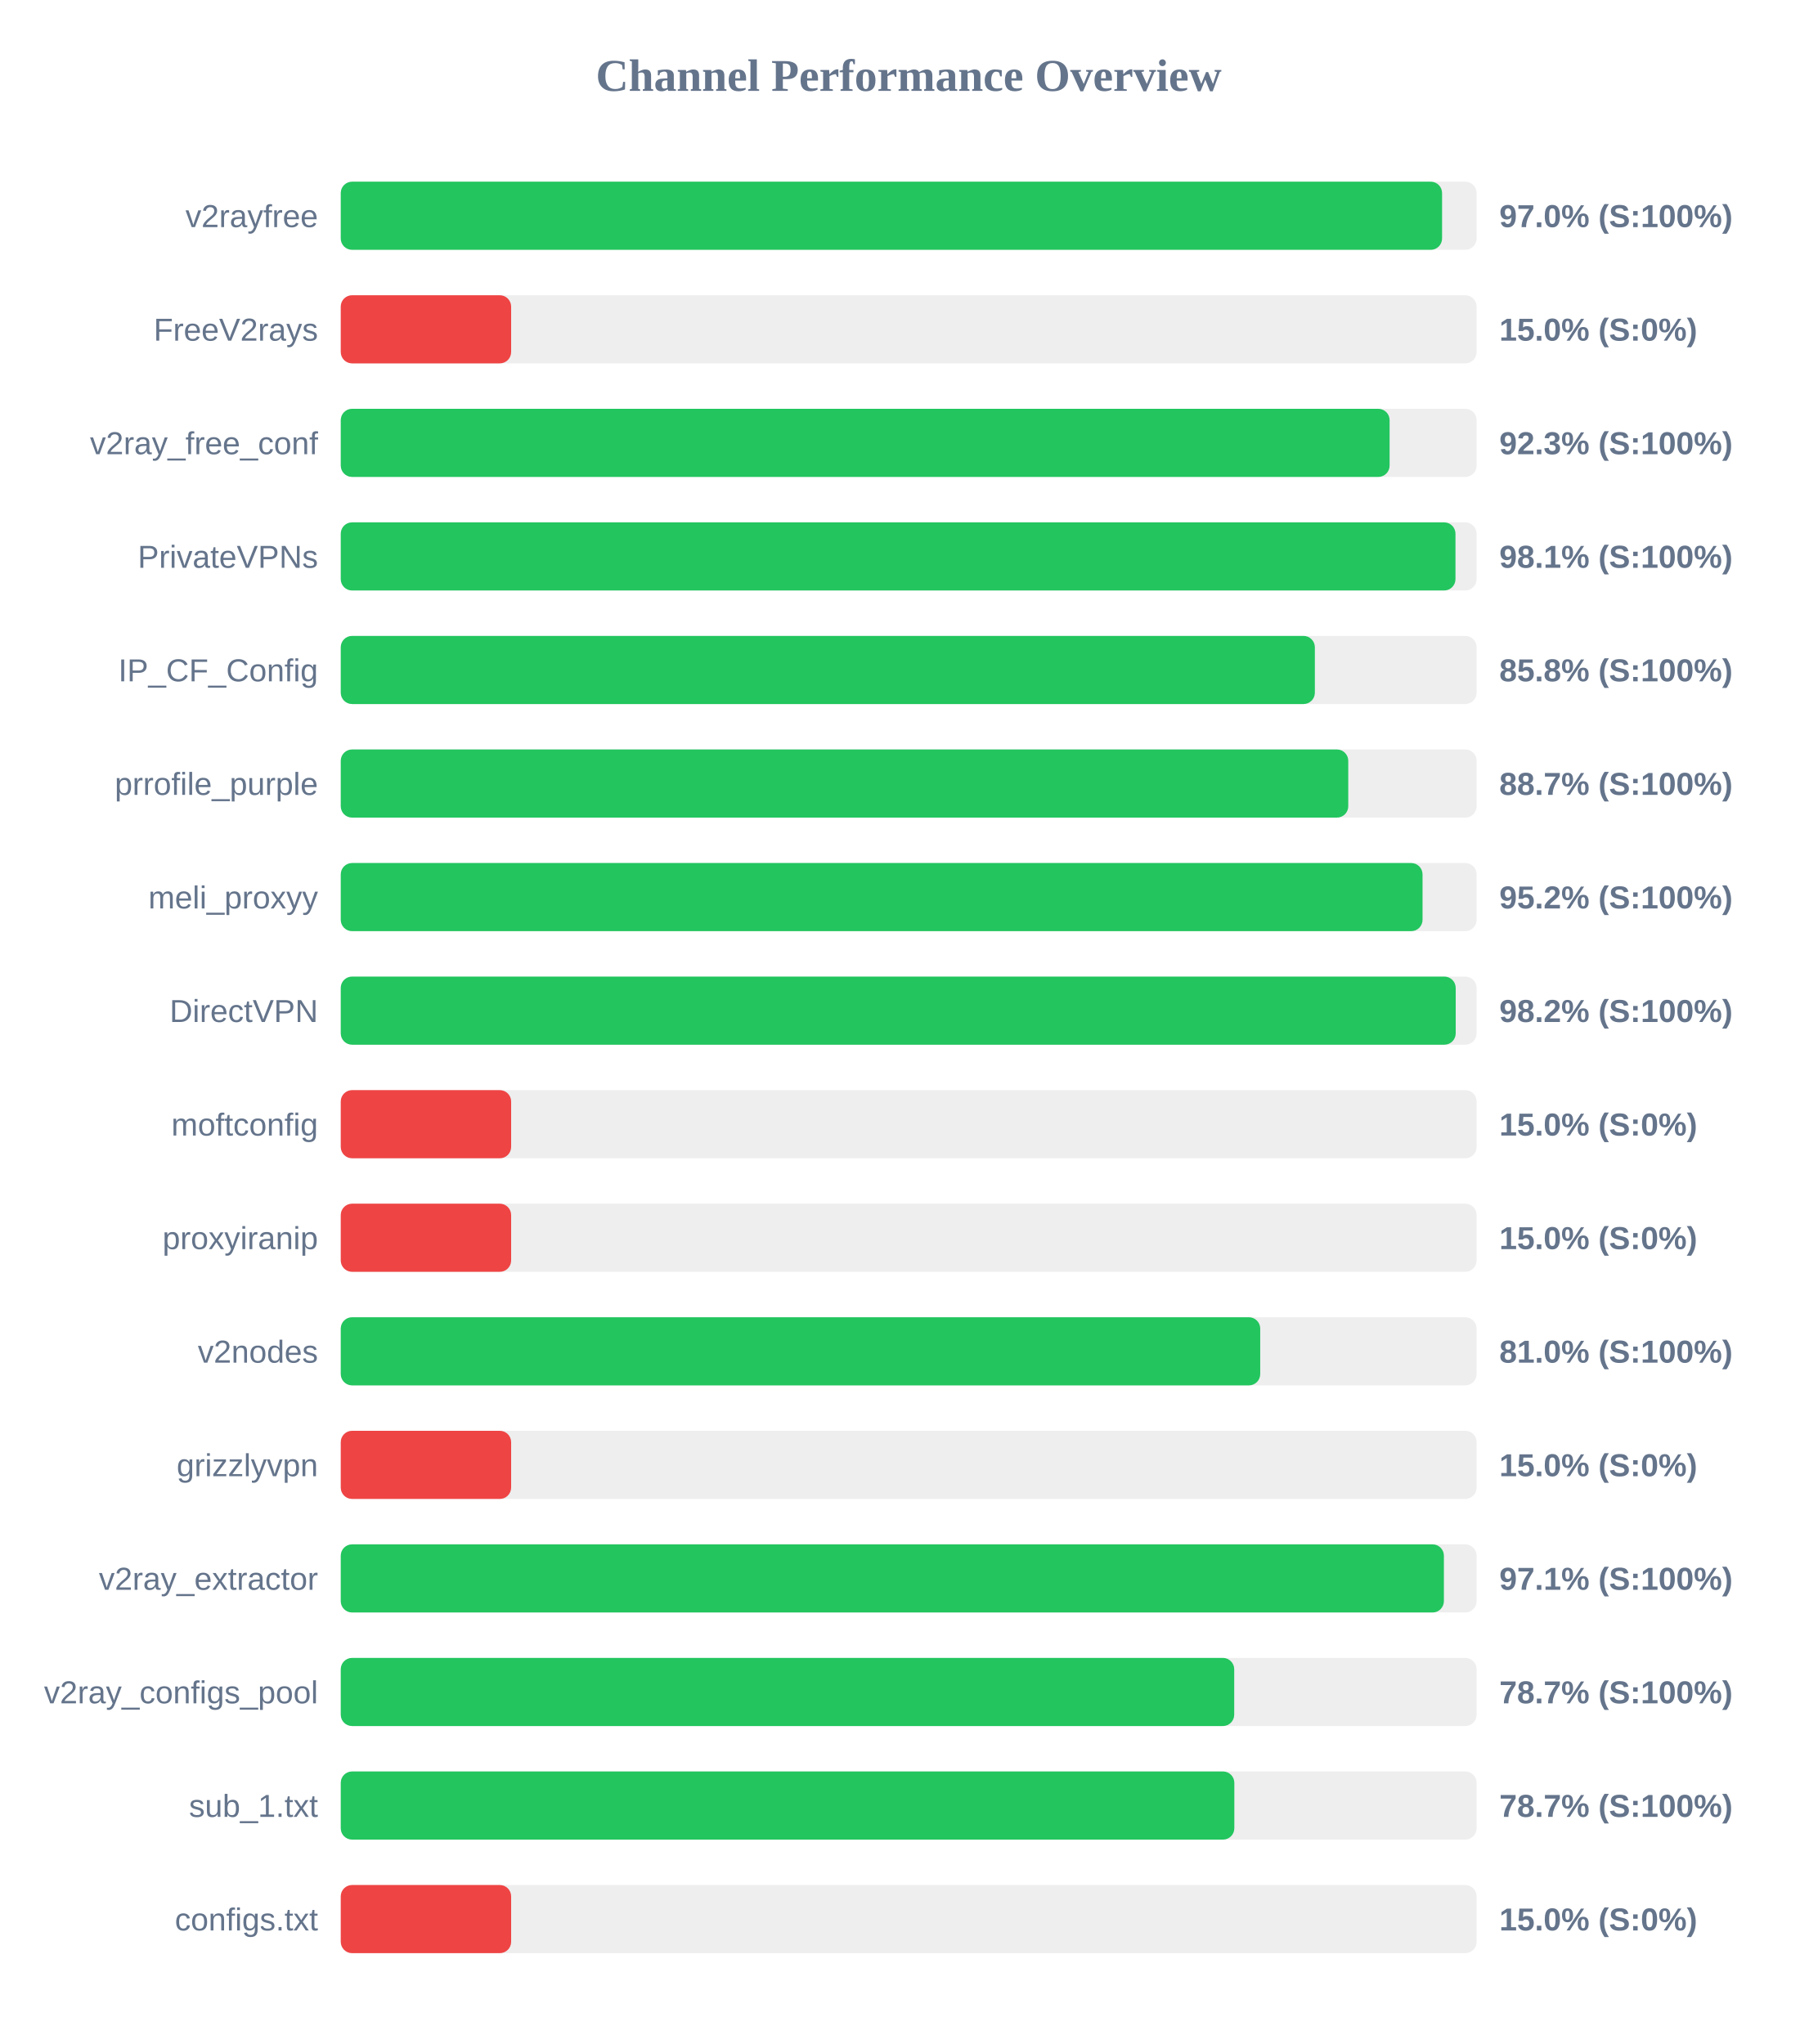
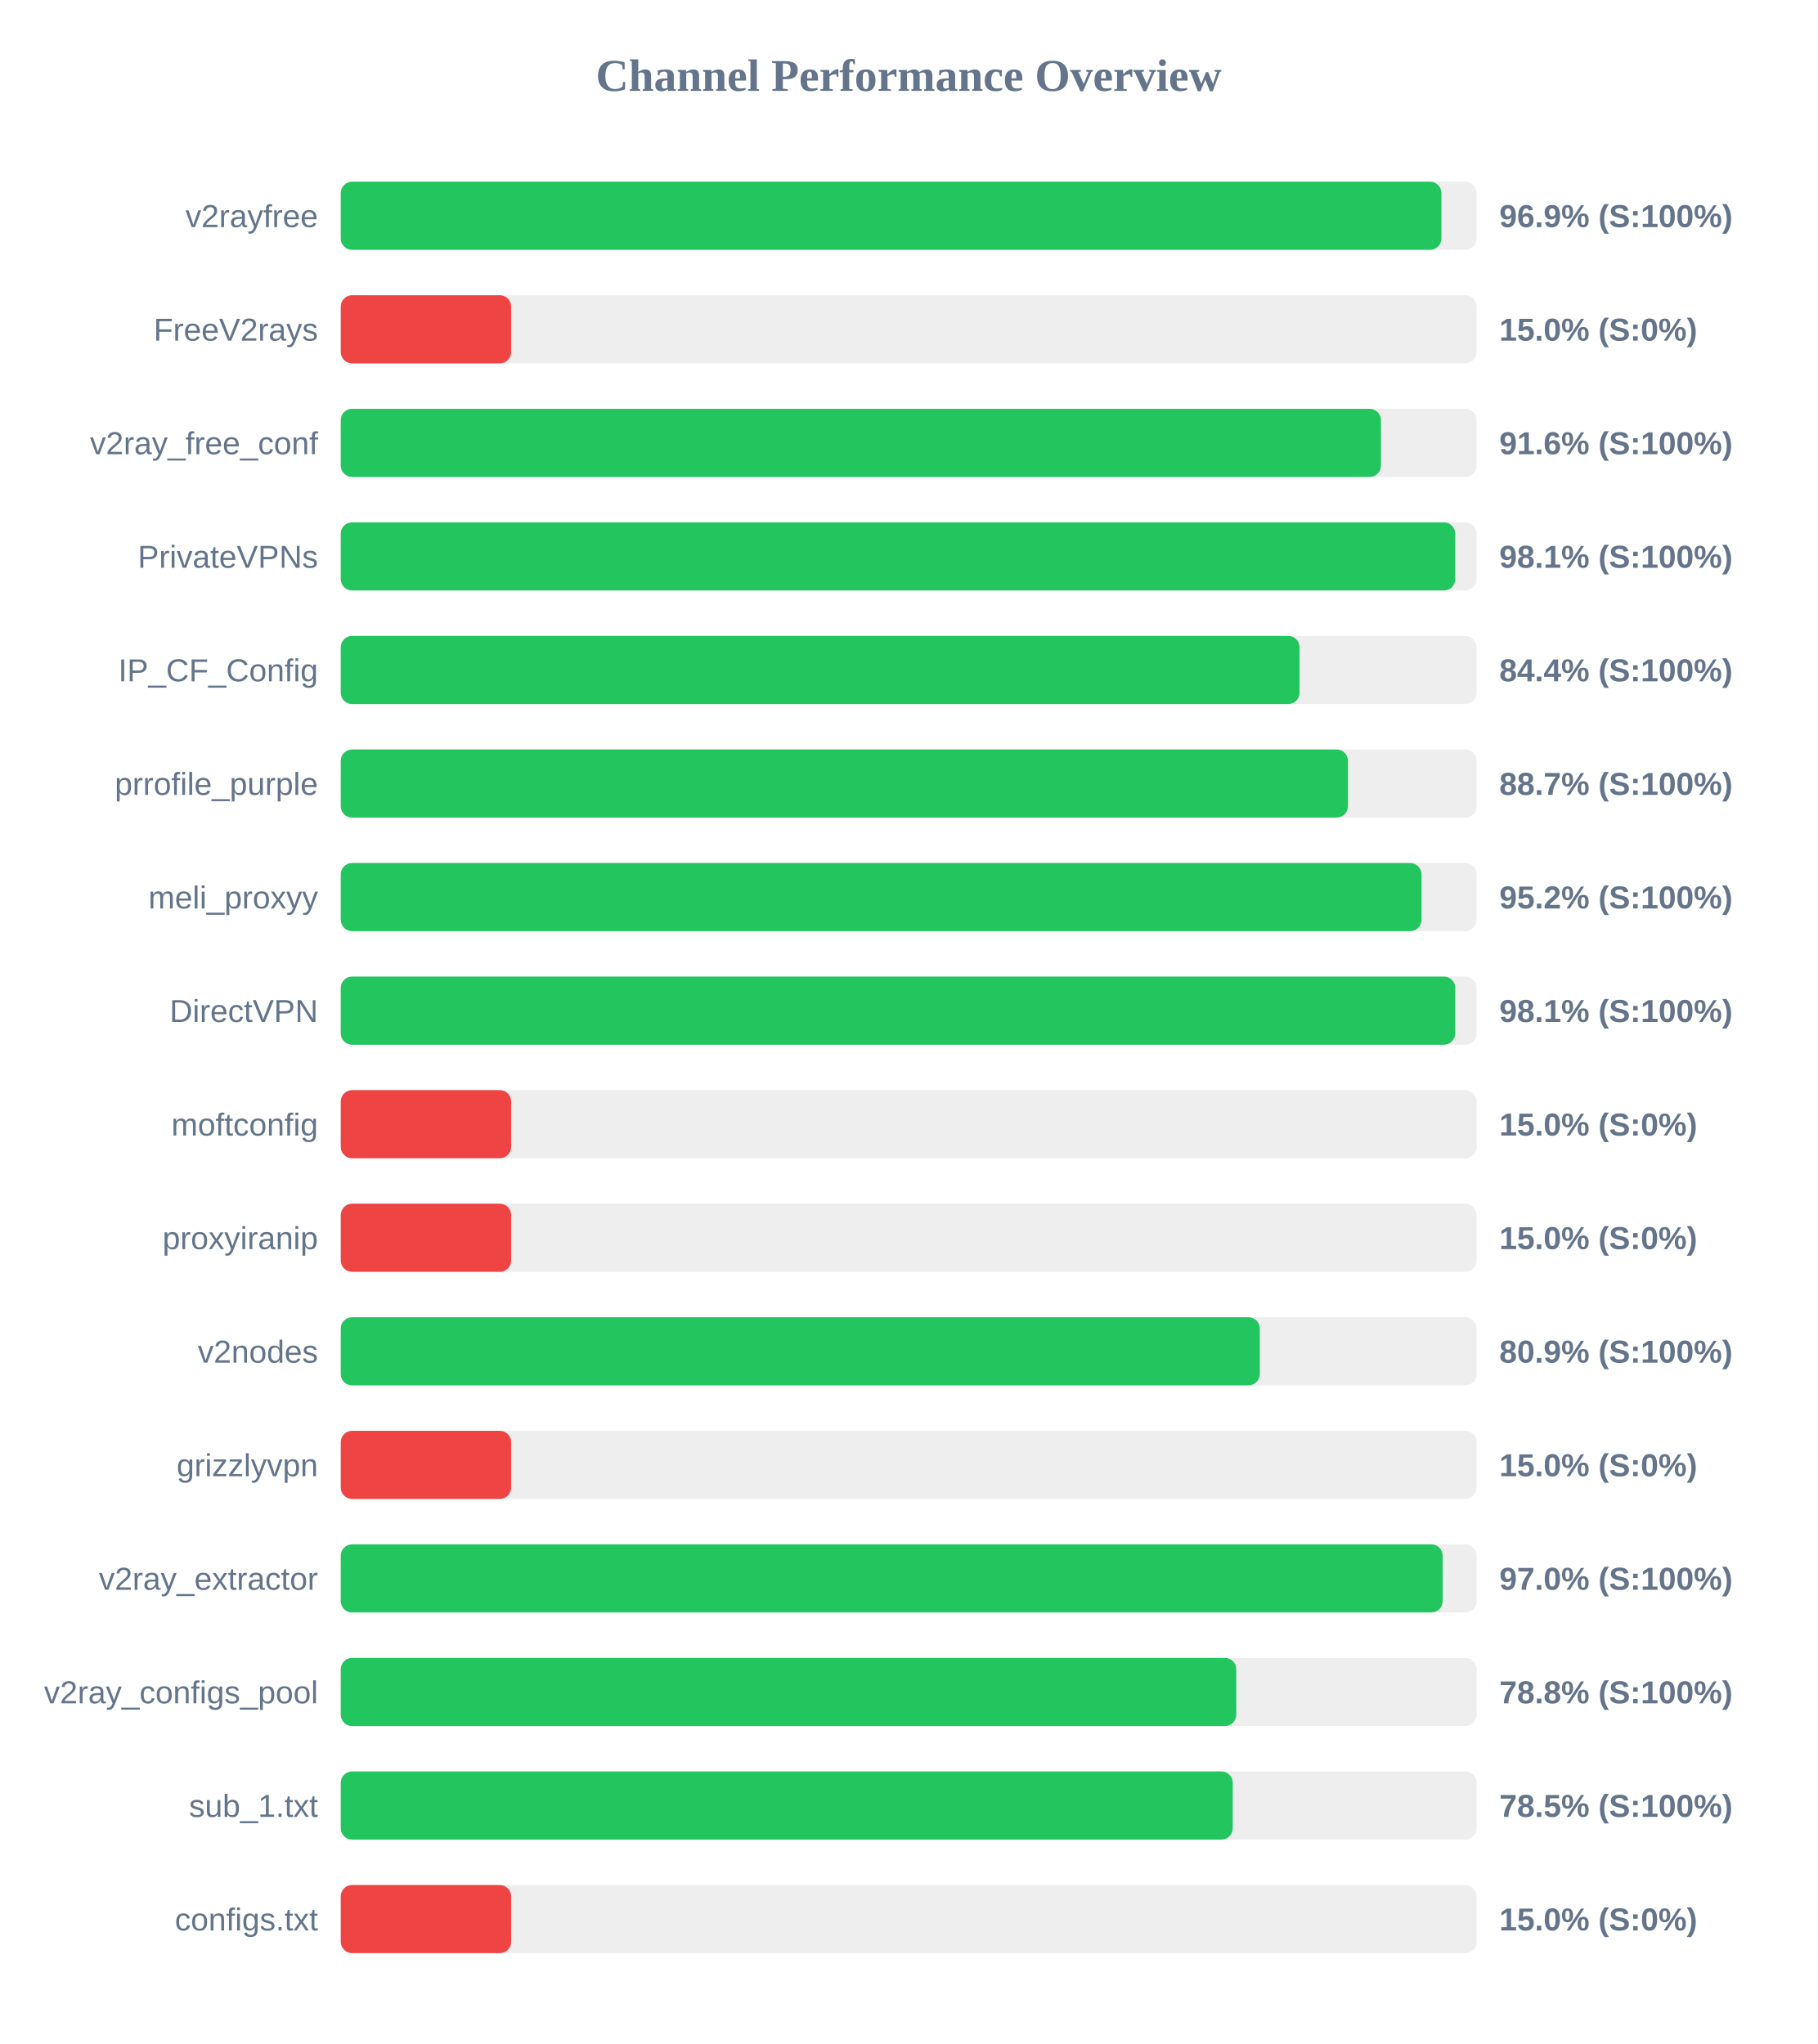
<svg xmlns="http://www.w3.org/2000/svg" width="800" height="900" version="1.1">
  <style>
        .row { font: 14px Arial; fill: #64748b; }
        .score { font: bold 14px Arial; fill: #64748b; }
    </style>
  <text x="400" y="40" text-anchor="middle" font-size="20px" font-weight="bold" fill="#64748b">Channel Performance Overview</text>
  <rect x="150" y="80" width="500" height="30" fill="#eee" rx="5" />
-   <rect x="150" y="80" width="484.8" height="30" fill="#22c55e" rx="5" />
+   <rect x="150" y="80" width="484.5" height="30" fill="#22c55e" rx="5" />
  <text x="140" y="100" text-anchor="end" class="row">v2rayfree</text>
-   <text x="660" y="100" text-anchor="start" class="score">97.0% (S:100%)</text>
+   <text x="660" y="100" text-anchor="start" class="score">96.9% (S:100%)</text>
  <rect x="150" y="130" width="500" height="30" fill="#eee" rx="5" />
  <rect x="150" y="130" width="75.0" height="30" fill="#ef4444" rx="5" />
  <text x="140" y="150" text-anchor="end" class="row">FreeV2rays</text>
  <text x="660" y="150" text-anchor="start" class="score">15.0% (S:0%)</text>
  <rect x="150" y="180" width="500" height="30" fill="#eee" rx="5" />
-   <rect x="150" y="180" width="461.7" height="30" fill="#22c55e" rx="5" />
+   <rect x="150" y="180" width="457.9" height="30" fill="#22c55e" rx="5" />
  <text x="140" y="200" text-anchor="end" class="row">v2ray_free_conf</text>
-   <text x="660" y="200" text-anchor="start" class="score">92.3% (S:100%)</text>
+   <text x="660" y="200" text-anchor="start" class="score">91.6% (S:100%)</text>
  <rect x="150" y="230" width="500" height="30" fill="#eee" rx="5" />
-   <rect x="150" y="230" width="490.7" height="30" fill="#22c55e" rx="5" />
+   <rect x="150" y="230" width="490.6" height="30" fill="#22c55e" rx="5" />
  <text x="140" y="250" text-anchor="end" class="row">PrivateVPNs</text>
  <text x="660" y="250" text-anchor="start" class="score">98.1% (S:100%)</text>
  <rect x="150" y="280" width="500" height="30" fill="#eee" rx="5" />
-   <rect x="150" y="280" width="428.8" height="30" fill="#22c55e" rx="5" />
+   <rect x="150" y="280" width="422.05" height="30" fill="#22c55e" rx="5" />
  <text x="140" y="300" text-anchor="end" class="row">IP_CF_Config</text>
-   <text x="660" y="300" text-anchor="start" class="score">85.8% (S:100%)</text>
+   <text x="660" y="300" text-anchor="start" class="score">84.4% (S:100%)</text>
  <rect x="150" y="330" width="500" height="30" fill="#eee" rx="5" />
-   <rect x="150" y="330" width="443.5" height="30" fill="#22c55e" rx="5" />
+   <rect x="150" y="330" width="443.35" height="30" fill="#22c55e" rx="5" />
  <text x="140" y="350" text-anchor="end" class="row">prrofile_purple</text>
  <text x="660" y="350" text-anchor="start" class="score">88.7% (S:100%)</text>
  <rect x="150" y="380" width="500" height="30" fill="#eee" rx="5" />
-   <rect x="150" y="380" width="476.2" height="30" fill="#22c55e" rx="5" />
+   <rect x="150" y="380" width="475.75" height="30" fill="#22c55e" rx="5" />
  <text x="140" y="400" text-anchor="end" class="row">meli_proxyy</text>
  <text x="660" y="400" text-anchor="start" class="score">95.2% (S:100%)</text>
  <rect x="150" y="430" width="500" height="30" fill="#eee" rx="5" />
-   <rect x="150" y="430" width="490.8" height="30" fill="#22c55e" rx="5" />
+   <rect x="150" y="430" width="490.6" height="30" fill="#22c55e" rx="5" />
  <text x="140" y="450" text-anchor="end" class="row">DirectVPN</text>
-   <text x="660" y="450" text-anchor="start" class="score">98.2% (S:100%)</text>
+   <text x="660" y="450" text-anchor="start" class="score">98.1% (S:100%)</text>
  <rect x="150" y="480" width="500" height="30" fill="#eee" rx="5" />
  <rect x="150" y="480" width="75.0" height="30" fill="#ef4444" rx="5" />
  <text x="140" y="500" text-anchor="end" class="row">moftconfig</text>
  <text x="660" y="500" text-anchor="start" class="score">15.0% (S:0%)</text>
  <rect x="150" y="530" width="500" height="30" fill="#eee" rx="5" />
  <rect x="150" y="530" width="75.0" height="30" fill="#ef4444" rx="5" />
  <text x="140" y="550" text-anchor="end" class="row">proxyiranip</text>
  <text x="660" y="550" text-anchor="start" class="score">15.0% (S:0%)</text>
  <rect x="150" y="580" width="500" height="30" fill="#eee" rx="5" />
-   <rect x="150" y="580" width="404.75" height="30" fill="#22c55e" rx="5" />
+   <rect x="150" y="580" width="404.55" height="30" fill="#22c55e" rx="5" />
  <text x="140" y="600" text-anchor="end" class="row">v2nodes</text>
-   <text x="660" y="600" text-anchor="start" class="score">81.0% (S:100%)</text>
+   <text x="660" y="600" text-anchor="start" class="score">80.9% (S:100%)</text>
  <rect x="150" y="630" width="500" height="30" fill="#eee" rx="5" />
  <rect x="150" y="630" width="75.0" height="30" fill="#ef4444" rx="5" />
  <text x="140" y="650" text-anchor="end" class="row">grizzlyvpn</text>
  <text x="660" y="650" text-anchor="start" class="score">15.0% (S:0%)</text>
  <rect x="150" y="680" width="500" height="30" fill="#eee" rx="5" />
-   <rect x="150" y="680" width="485.6" height="30" fill="#22c55e" rx="5" />
+   <rect x="150" y="680" width="485.05" height="30" fill="#22c55e" rx="5" />
  <text x="140" y="700" text-anchor="end" class="row">v2ray_extractor</text>
-   <text x="660" y="700" text-anchor="start" class="score">97.1% (S:100%)</text>
+   <text x="660" y="700" text-anchor="start" class="score">97.0% (S:100%)</text>
  <rect x="150" y="730" width="500" height="30" fill="#eee" rx="5" />
-   <rect x="150" y="730" width="393.3" height="30" fill="#22c55e" rx="5" />
+   <rect x="150" y="730" width="394.2" height="30" fill="#22c55e" rx="5" />
  <text x="140" y="750" text-anchor="end" class="row">v2ray_configs_pool</text>
-   <text x="660" y="750" text-anchor="start" class="score">78.7% (S:100%)</text>
+   <text x="660" y="750" text-anchor="start" class="score">78.8% (S:100%)</text>
  <rect x="150" y="780" width="500" height="30" fill="#eee" rx="5" />
-   <rect x="150" y="780" width="393.35" height="30" fill="#22c55e" rx="5" />
+   <rect x="150" y="780" width="392.65" height="30" fill="#22c55e" rx="5" />
  <text x="140" y="800" text-anchor="end" class="row">sub_1.txt</text>
-   <text x="660" y="800" text-anchor="start" class="score">78.7% (S:100%)</text>
+   <text x="660" y="800" text-anchor="start" class="score">78.5% (S:100%)</text>
  <rect x="150" y="830" width="500" height="30" fill="#eee" rx="5" />
  <rect x="150" y="830" width="75.0" height="30" fill="#ef4444" rx="5" />
  <text x="140" y="850" text-anchor="end" class="row">configs.txt</text>
  <text x="660" y="850" text-anchor="start" class="score">15.0% (S:0%)</text>
</svg>
